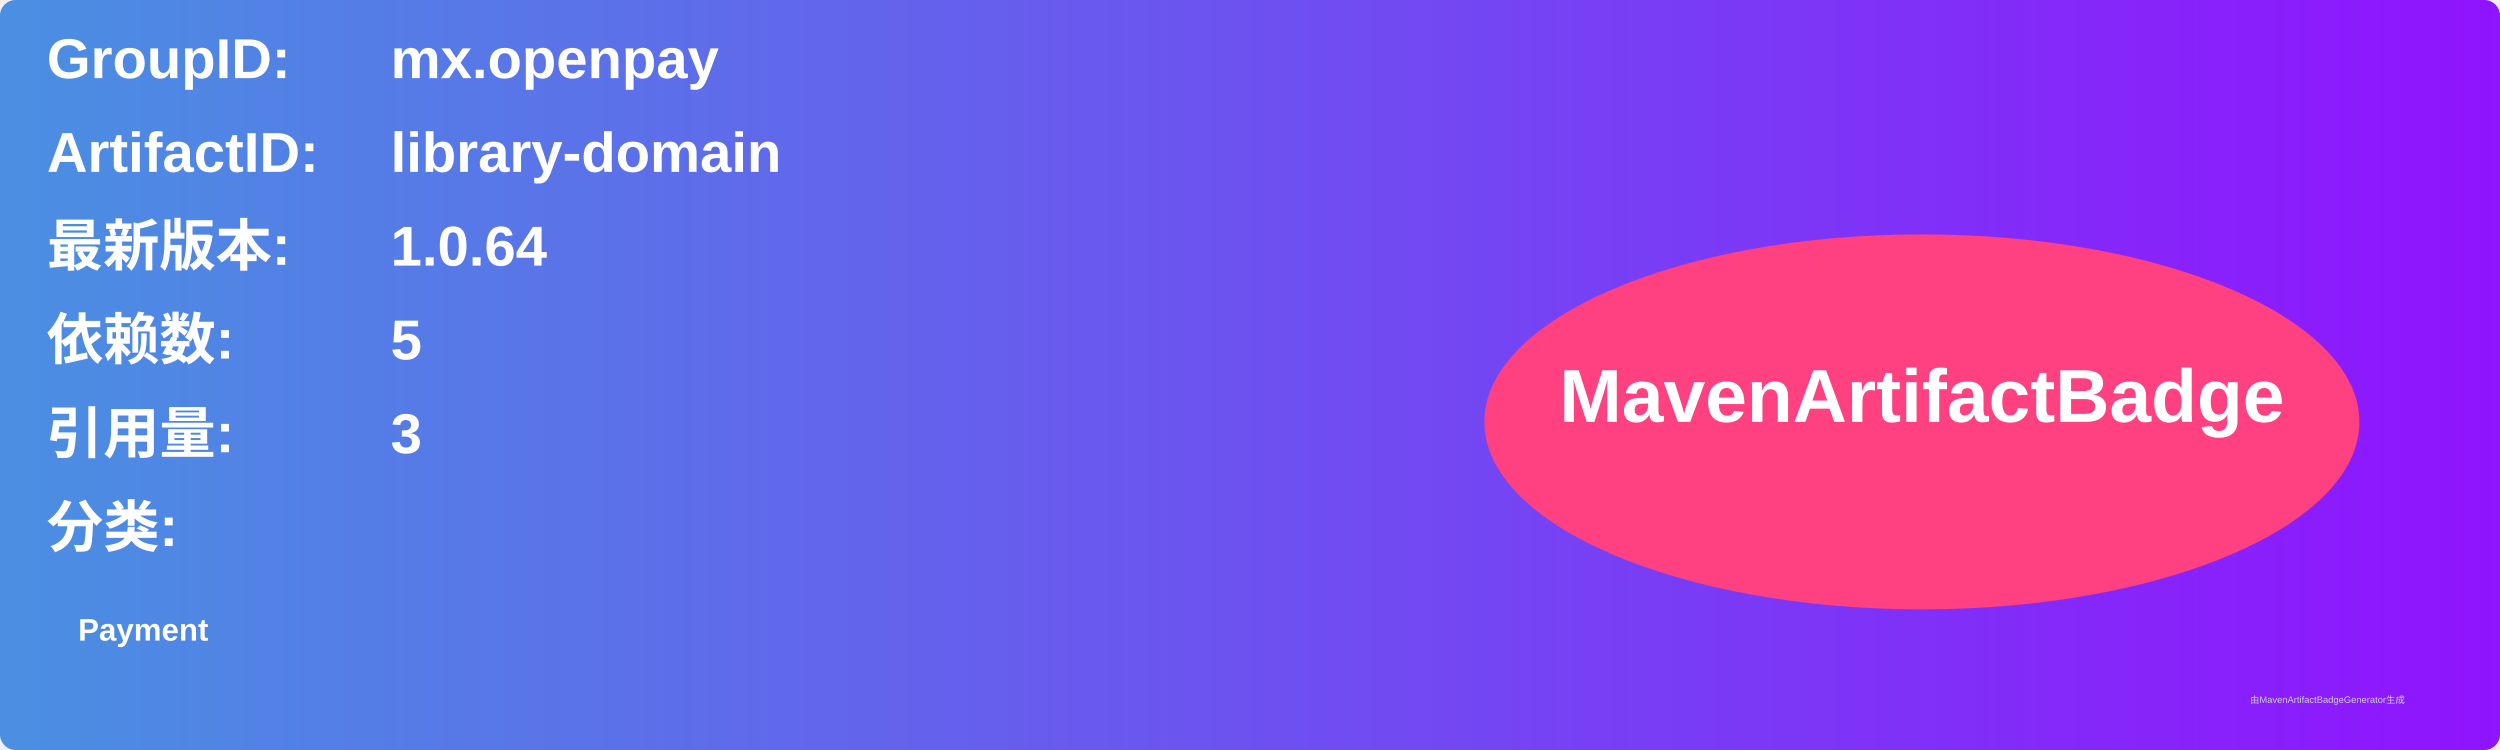
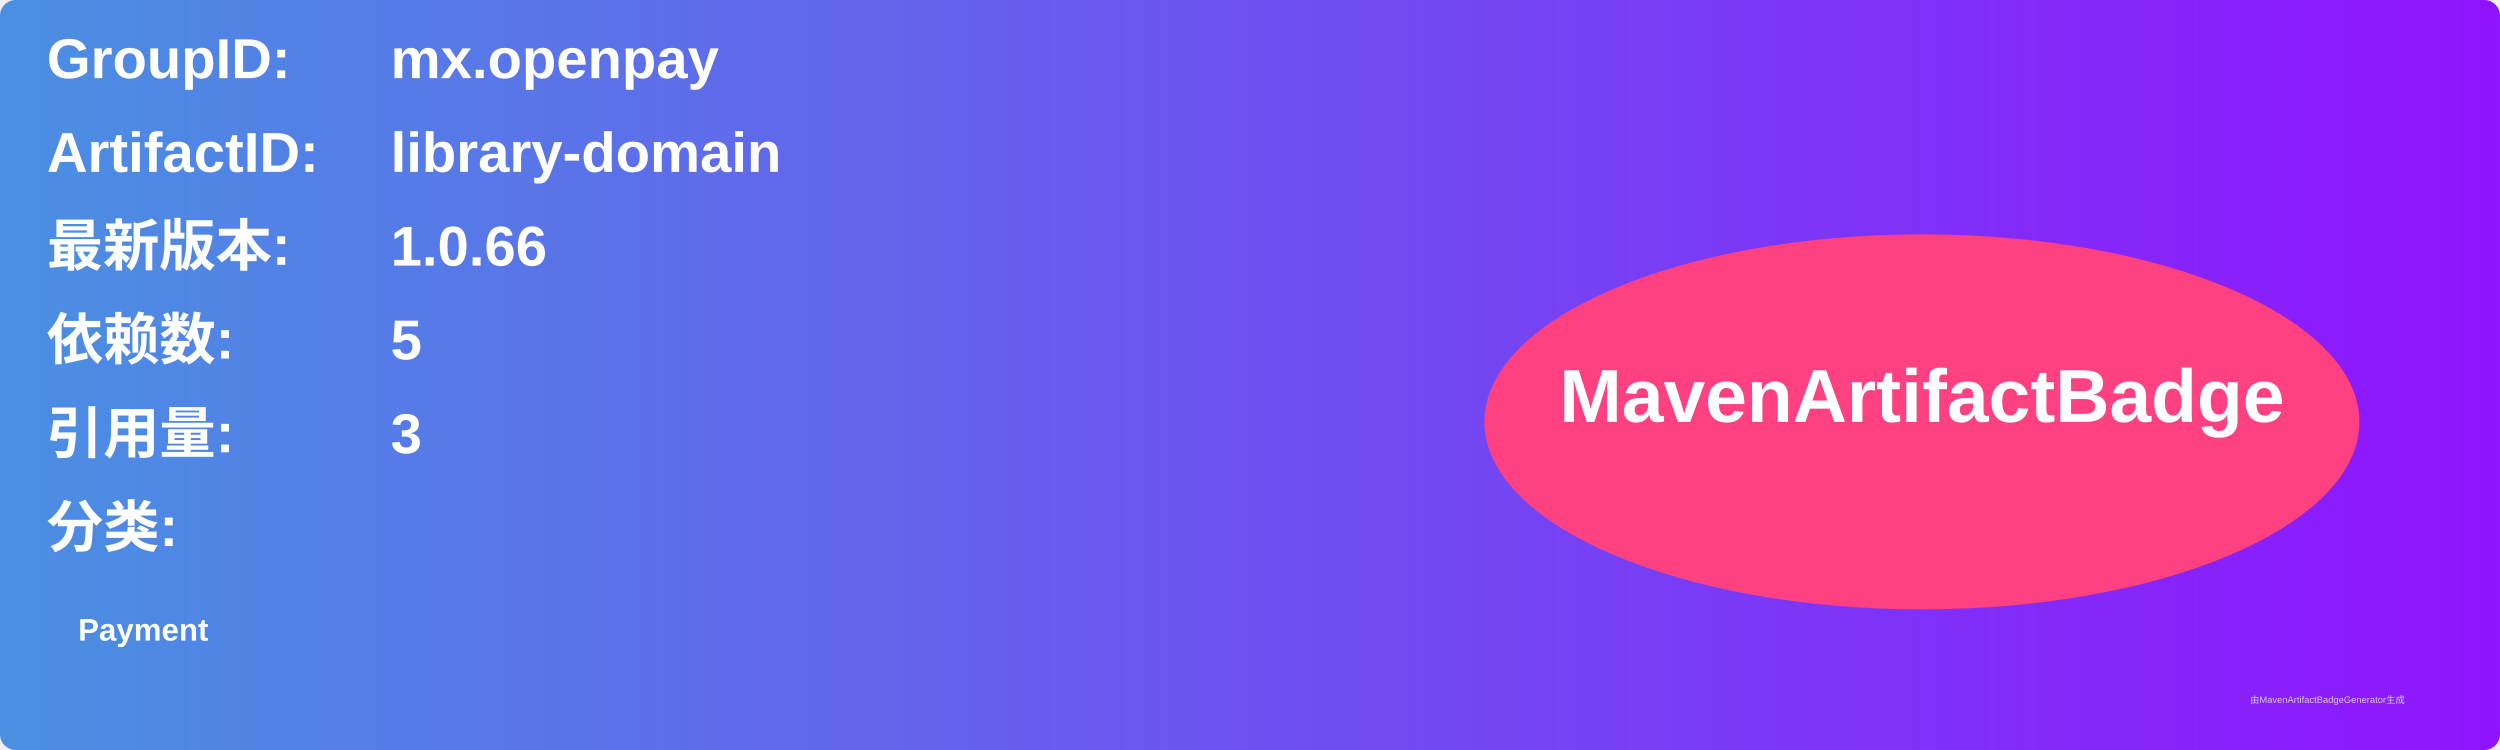
<svg xmlns="http://www.w3.org/2000/svg" width="800" height="240" viewBox="0 0 800 240">
  <linearGradient id="grad" x1="0%" y1="0%" x2="100%" y2="0%">
    <stop offset="0%" stop-color="#4a90e2" />
    <stop offset="100%" stop-color="#9013fe" />
  </linearGradient>
  <rect width="100%" height="100%" rx="5" ry="5" fill="url(#grad)" />
  <g transform="translate(15, 15)">
    <text x="0" y="10" font-family="Arial" font-size="18" fill="white" font-weight="bold" width="260">GroupID:</text>
    <text x="110" y="10" font-family="Arial" font-size="18" fill="white" font-weight="bold" width="460">mx.openpay</text>
    <text x="0" y="40" font-family="Arial" font-size="18" fill="white" font-weight="bold" width="260">ArtifactID:</text>
    <text x="110" y="40" font-family="Arial" font-size="18" fill="white" font-weight="bold" width="460">library-domain</text>
    <text x="0" y="70" font-family="Arial" font-size="18" fill="white" font-weight="bold">最新版本:</text>
    <text x="110" y="70" font-family="Arial" font-size="18" fill="white" font-weight="bold">
-       <tspan font-weight="bold">1.0.64</tspan>
+       <tspan font-weight="bold">1.0.66</tspan>
    </text>
    <text x="0" y="100" font-family="Arial" font-size="18" fill="white" font-weight="bold">依赖数: </text>
    <text x="110" y="100" font-family="Arial" font-size="18" fill="white">
      <tspan font-weight="bold">5</tspan>
    </text>
    <text x="0" y="130" font-family="Arial" font-size="18" fill="white" font-weight="bold">引用量: </text>
    <text x="110" y="130" font-family="Arial" font-size="18" fill="white">
      <tspan font-weight="bold">3</tspan>
    </text>
    <text x="0" y="160" font-family="Arial" font-size="18" fill="white" font-weight="bold">分类:</text>
    <text x="10" y="190" font-family="Arial" font-size="10" fill="white">
      <tspan font-weight="bold">Payment</tspan>
    </text>
    <ellipse cx="600" cy="120" rx="140" ry="60" fill="#ff4081" />
    <text x="600" y="120" text-anchor="middle" font-family="Arial" font-size="24" fill="white" font-weight="bold">MavenArtifactBadge</text>
  </g>
  <text x="720" y="225" font-family="Arial" font-size="3" fill="#d0d0d0">由MavenArtifactBadgeGenerator生成</text>
</svg>
